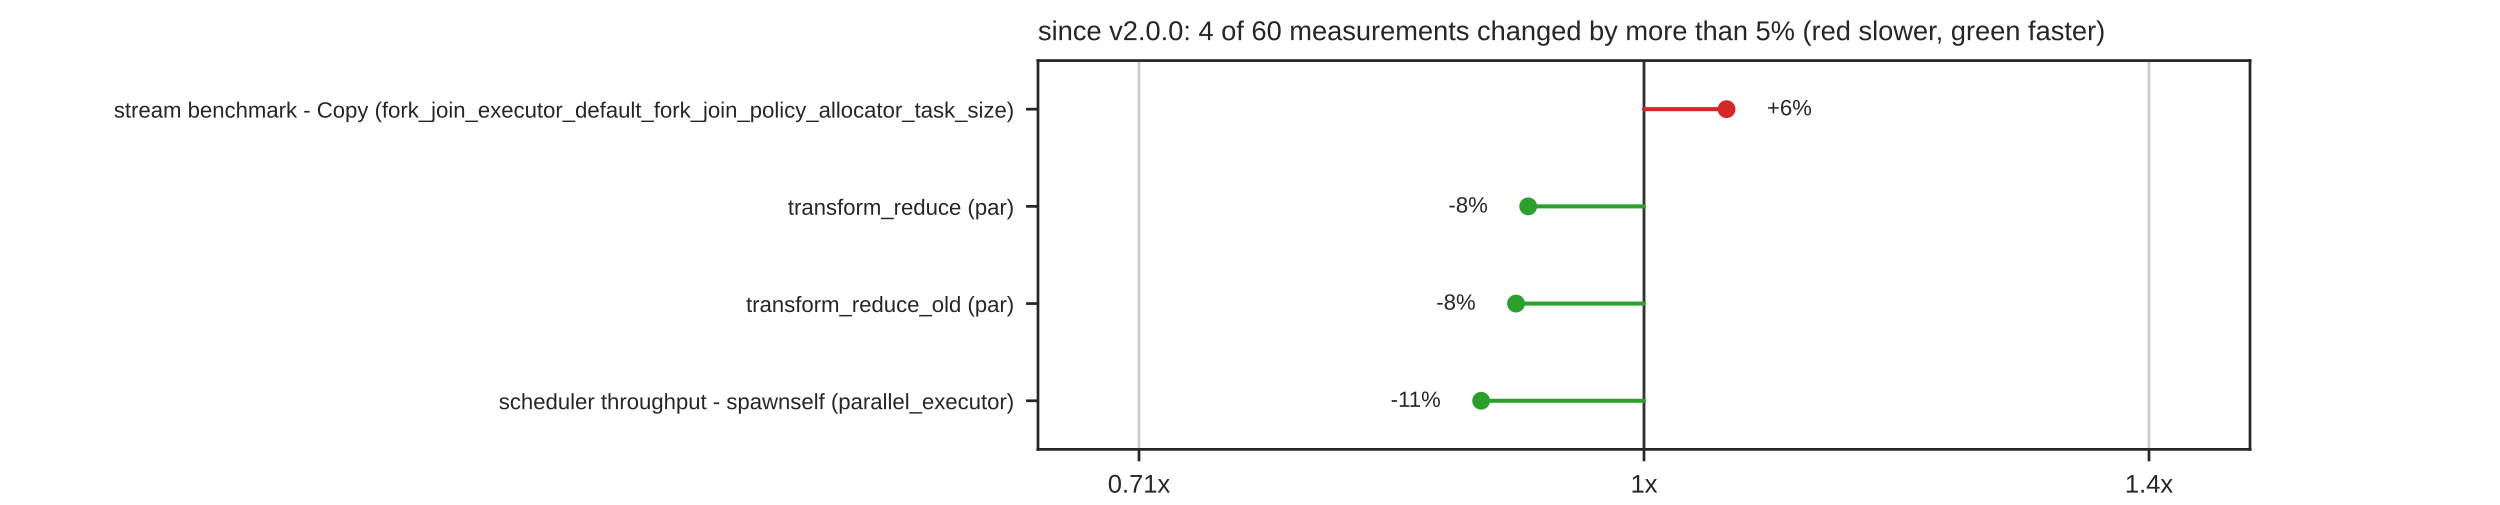
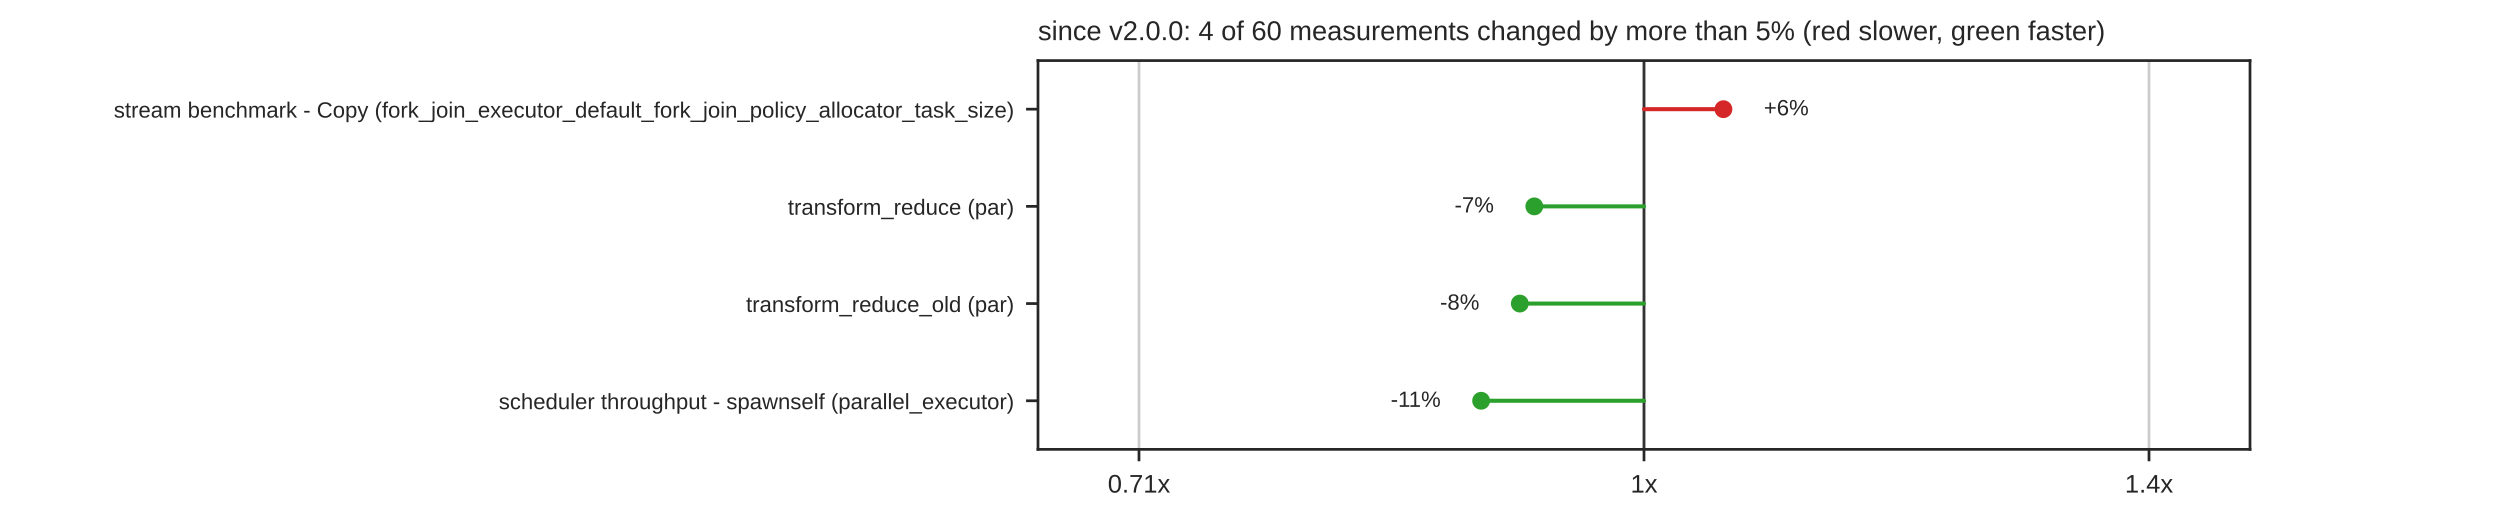
<svg xmlns="http://www.w3.org/2000/svg" xmlns:xlink="http://www.w3.org/1999/xlink" width="734.4pt" height="148.32pt" viewBox="0 0 734.4 148.32" version="1.1">
  <defs>
    <style type="text/css">*{stroke-linejoin: round; stroke-linecap: butt}</style>
  </defs>
  <g id="figure_1">
    <g id="patch_1">
      <path d="M 0 148.32  L 734.4 148.32  L 734.4 0  L 0 0  z " style="fill: #ffffff" />
    </g>
    <g id="axes_1">
      <g id="patch_2">
        <path d="M 304.92 132.005  L 660.96 132.005  L 660.96 17.798  L 304.92 17.798  z " style="fill: #ffffff" />
      </g>
      <g id="matplotlib.axis_1">
        <g id="xtick_1">
          <g id="line2d_1">
            <path d="M 334.59 132.005  L 334.59 17.798  " clip-path="url(#p85da25dd6e)" style="fill: none; stroke: #cccccc; stroke-width: 0.8; stroke-linecap: round" />
          </g>
          <g id="line2d_2">
            <defs>
              <path id="mdfc5214045" d="M 0 0  L 0 3.5  " style="stroke: #262626; stroke-width: 0.8" />
            </defs>
            <g>
              <use xlink:href="#mdfc5214045" x="334.59" y="132.005" style="fill: #262626; stroke: #262626; stroke-width: 0.8" />
            </g>
          </g>
          <g id="text_1">
            <text style="fill: #262626; font: 7.5px 'Arial', 'DejaVu Sans', 'Liberation Sans', 'Bitstream Vera Sans', sans-serif; text-anchor: middle" x="334.59" y="144.704" transform="rotate(-0 334.59 144.7036)">0.71x</text>
          </g>
        </g>
        <g id="xtick_2">
          <g id="line2d_3">
            <path d="M 482.94 132.005  L 482.94 17.798  " clip-path="url(#p85da25dd6e)" style="fill: none; stroke: #cccccc; stroke-width: 0.8; stroke-linecap: round" />
          </g>
          <g id="line2d_4">
            <g>
              <use xlink:href="#mdfc5214045" x="482.94" y="132.005" style="fill: #262626; stroke: #262626; stroke-width: 0.8" />
            </g>
          </g>
          <g id="text_2">
            <text style="fill: #262626; font: 7.5px 'Arial', 'DejaVu Sans', 'Liberation Sans', 'Bitstream Vera Sans', sans-serif; text-anchor: middle" x="482.94" y="144.704" transform="rotate(-0 482.94 144.7036)">1x</text>
          </g>
        </g>
        <g id="xtick_3">
          <g id="line2d_5">
            <path d="M 631.29 132.005  L 631.29 17.798  " clip-path="url(#p85da25dd6e)" style="fill: none; stroke: #cccccc; stroke-width: 0.8; stroke-linecap: round" />
          </g>
          <g id="line2d_6">
            <g>
              <use xlink:href="#mdfc5214045" x="631.29" y="132.005" style="fill: #262626; stroke: #262626; stroke-width: 0.8" />
            </g>
          </g>
          <g id="text_3">
            <text style="fill: #262626; font: 7.5px 'Arial', 'DejaVu Sans', 'Liberation Sans', 'Bitstream Vera Sans', sans-serif; text-anchor: middle" x="631.29" y="144.704" transform="rotate(-0 631.29 144.7036)">1.4x</text>
          </g>
        </g>
      </g>
      <g id="matplotlib.axis_2">
        <g id="ytick_1">
          <g id="line2d_7">
            <defs>
              <path id="m414165cd4d" d="M 0 0  L -3.5 0  " style="stroke: #262626; stroke-width: 0.8" />
            </defs>
            <g>
              <use xlink:href="#m414165cd4d" x="304.92" y="32.074" style="fill: #262626; stroke: #262626; stroke-width: 0.8" />
            </g>
          </g>
          <g id="text_4">
            <text style="fill: #262626; font: 6.5px 'Arial', 'DejaVu Sans', 'Liberation Sans', 'Bitstream Vera Sans', sans-serif; text-anchor: end" x="297.92" y="34.544" transform="rotate(-0 297.92 34.54369)">stream benchmark - Copy (fork_join_executor_default_fork_join_policy_allocator_task_size)</text>
          </g>
        </g>
        <g id="ytick_2">
          <g id="line2d_8">
            <g>
              <use xlink:href="#m414165cd4d" x="304.92" y="60.626" style="fill: #262626; stroke: #262626; stroke-width: 0.8" />
            </g>
          </g>
          <g id="text_5">
            <text style="fill: #262626; font: 6.5px 'Arial', 'DejaVu Sans', 'Liberation Sans', 'Bitstream Vera Sans', sans-serif; text-anchor: end" x="297.92" y="63.095" transform="rotate(-0 297.92 63.09529)">transform_reduce (par)</text>
          </g>
        </g>
        <g id="ytick_3">
          <g id="line2d_9">
            <g>
              <use xlink:href="#m414165cd4d" x="304.92" y="89.177" style="fill: #262626; stroke: #262626; stroke-width: 0.8" />
            </g>
          </g>
          <g id="text_6">
            <text style="fill: #262626; font: 6.5px 'Arial', 'DejaVu Sans', 'Liberation Sans', 'Bitstream Vera Sans', sans-serif; text-anchor: end" x="297.92" y="91.647" transform="rotate(-0 297.92 91.64689)">transform_reduce_old (par)</text>
          </g>
        </g>
        <g id="ytick_4">
          <g id="line2d_10">
            <g>
              <use xlink:href="#m414165cd4d" x="304.92" y="117.729" style="fill: #262626; stroke: #262626; stroke-width: 0.8" />
            </g>
          </g>
          <g id="text_7">
            <text style="fill: #262626; font: 6.5px 'Arial', 'DejaVu Sans', 'Liberation Sans', 'Bitstream Vera Sans', sans-serif; text-anchor: end" x="297.92" y="120.198" transform="rotate(-0 297.92 120.1985)">scheduler throughput - spawnself (parallel_executor)</text>
          </g>
        </g>
      </g>
      <g id="line2d_11">
        <path d="M 482.94 132.005  L 482.94 17.798  " clip-path="url(#p85da25dd6e)" style="fill: none; stroke: #333333; stroke-width: 0.8; stroke-linecap: round" />
      </g>
      <g id="line2d_12">
-         <path d="M 482.94 32.074  L 507.2 32.074  " clip-path="url(#p85da25dd6e)" style="fill: none; stroke: #d62728; stroke-width: 1.2; stroke-linecap: round" />
+         <path d="M 482.94 32.074  L 506.276 32.074  " clip-path="url(#p85da25dd6e)" style="fill: none; stroke: #d62728; stroke-width: 1.2; stroke-linecap: round" />
      </g>
      <g id="line2d_13">
-         <path d="M 482.94 60.626  L 448.928 60.626  " clip-path="url(#p85da25dd6e)" style="fill: none; stroke: #2ca02c; stroke-width: 1.2; stroke-linecap: round" />
+         <path d="M 482.94 60.626  L 450.72 60.626  " clip-path="url(#p85da25dd6e)" style="fill: none; stroke: #2ca02c; stroke-width: 1.2; stroke-linecap: round" />
      </g>
      <g id="line2d_14">
-         <path d="M 482.94 89.177  L 445.352 89.177  " clip-path="url(#p85da25dd6e)" style="fill: none; stroke: #2ca02c; stroke-width: 1.2; stroke-linecap: round" />
+         <path d="M 482.94 89.177  L 446.459 89.177  " clip-path="url(#p85da25dd6e)" style="fill: none; stroke: #2ca02c; stroke-width: 1.2; stroke-linecap: round" />
      </g>
      <g id="line2d_15">
        <path d="M 482.94 117.729  L 435.096 117.729  " clip-path="url(#p85da25dd6e)" style="fill: none; stroke: #2ca02c; stroke-width: 1.2; stroke-linecap: round" />
      </g>
      <g id="patch_3">
        <path d="M 304.92 132.005  L 304.92 17.798  " style="fill: none; stroke: #262626; stroke-width: 0.8; stroke-linejoin: miter; stroke-linecap: square" />
      </g>
      <g id="patch_4">
        <path d="M 660.96 132.005  L 660.96 17.798  " style="fill: none; stroke: #262626; stroke-width: 0.8; stroke-linejoin: miter; stroke-linecap: square" />
      </g>
      <g id="patch_5">
        <path d="M 304.92 132.005  L 660.96 132.005  " style="fill: none; stroke: #262626; stroke-width: 0.8; stroke-linejoin: miter; stroke-linecap: square" />
      </g>
      <g id="patch_6">
        <path d="M 304.92 17.798  L 660.96 17.798  " style="fill: none; stroke: #262626; stroke-width: 0.8; stroke-linejoin: miter; stroke-linecap: square" />
      </g>
      <g id="PathCollection_1">
        <defs>
          <path id="m8968767a60" d="M 0 2.121  C 0.563 2.121 1.102 1.898 1.5 1.5  C 1.898 1.102 2.121 0.563 2.121 0  C 2.121 -0.563 1.898 -1.102 1.5 -1.5  C 1.102 -1.898 0.563 -2.121 0 -2.121  C -0.563 -2.121 -1.102 -1.898 -1.5 -1.5  C -1.898 -1.102 -2.121 -0.563 -2.121 0  C -2.121 0.563 -1.898 1.102 -1.5 1.5  C -1.102 1.898 -0.563 2.121 0 2.121  z " style="stroke: #d62728" />
        </defs>
        <g clip-path="url(#p85da25dd6e)">
-           <use xlink:href="#m8968767a60" x="507.2" y="32.074" style="fill: #d62728; stroke: #d62728" />
+           <use xlink:href="#m8968767a60" x="506.276" y="32.074" style="fill: #d62728; stroke: #d62728" />
        </g>
      </g>
      <g id="text_8">
-         <text style="fill: #262626; font: 6.5px 'Arial', 'DejaVu Sans', 'Liberation Sans', 'Bitstream Vera Sans', sans-serif; text-anchor: start" x="519.068" y="33.868" transform="rotate(-0 519.0681 33.86779)">+6%</text>
+         <text style="fill: #262626; font: 6.5px 'Arial', 'DejaVu Sans', 'Liberation Sans', 'Bitstream Vera Sans', sans-serif; text-anchor: start" x="518.144" y="33.868" transform="rotate(-0 518.1441 33.86779)">+6%</text>
      </g>
      <g id="PathCollection_2">
        <defs>
          <path id="m7978cd0e5a" d="M 0 2.121  C 0.563 2.121 1.102 1.898 1.5 1.5  C 1.898 1.102 2.121 0.563 2.121 0  C 2.121 -0.563 1.898 -1.102 1.5 -1.5  C 1.102 -1.898 0.563 -2.121 0 -2.121  C -0.563 -2.121 -1.102 -1.898 -1.5 -1.5  C -1.898 -1.102 -2.121 -0.563 -2.121 0  C -2.121 0.563 -1.898 1.102 -1.5 1.5  C -1.102 1.898 -0.563 2.121 0 2.121  z " style="stroke: #2ca02c" />
        </defs>
        <g clip-path="url(#p85da25dd6e)">
-           <use xlink:href="#m7978cd0e5a" x="448.928" y="60.626" style="fill: #2ca02c; stroke: #2ca02c" />
+           <use xlink:href="#m7978cd0e5a" x="450.72" y="60.626" style="fill: #2ca02c; stroke: #2ca02c" />
        </g>
      </g>
      <g id="text_9">
-         <text style="fill: #262626; font: 6.5px 'Arial', 'DejaVu Sans', 'Liberation Sans', 'Bitstream Vera Sans', sans-serif; text-anchor: end" x="437.06" y="62.419" transform="rotate(-0 437.0605 62.41939)">-8%</text>
+         <text style="fill: #262626; font: 6.5px 'Arial', 'DejaVu Sans', 'Liberation Sans', 'Bitstream Vera Sans', sans-serif; text-anchor: end" x="438.852" y="62.419" transform="rotate(-0 438.8521 62.41939)">-7%</text>
      </g>
      <g id="PathCollection_3">
        <g clip-path="url(#p85da25dd6e)">
-           <use xlink:href="#m7978cd0e5a" x="445.352" y="89.177" style="fill: #2ca02c; stroke: #2ca02c" />
+           <use xlink:href="#m7978cd0e5a" x="446.459" y="89.177" style="fill: #2ca02c; stroke: #2ca02c" />
        </g>
      </g>
      <g id="text_10">
-         <text style="fill: #262626; font: 6.5px 'Arial', 'DejaVu Sans', 'Liberation Sans', 'Bitstream Vera Sans', sans-serif; text-anchor: end" x="433.484" y="90.971" transform="rotate(-0 433.4843 90.97099)">-8%</text>
+         <text style="fill: #262626; font: 6.5px 'Arial', 'DejaVu Sans', 'Liberation Sans', 'Bitstream Vera Sans', sans-serif; text-anchor: end" x="434.591" y="90.971" transform="rotate(-0 434.5913 90.97099)">-8%</text>
      </g>
      <g id="PathCollection_4">
        <g clip-path="url(#p85da25dd6e)">
          <use xlink:href="#m7978cd0e5a" x="435.096" y="117.729" style="fill: #2ca02c; stroke: #2ca02c" />
        </g>
      </g>
      <g id="text_11">
        <text style="fill: #262626; font: 6.5px 'Arial', 'DejaVu Sans', 'Liberation Sans', 'Bitstream Vera Sans', sans-serif; text-anchor: end" x="423.228" y="119.523" transform="rotate(-0 423.2278 119.5226)">-11%</text>
      </g>
      <g id="text_12">
        <text style="fill: #262626; font: 8px 'Arial', 'DejaVu Sans', 'Liberation Sans', 'Bitstream Vera Sans', sans-serif; text-anchor: start" x="304.92" y="11.798" transform="rotate(-0 304.92 11.7984)">since v2.0.0: 4 of 60 measurements changed by more than 5% (red slower, green faster)</text>
      </g>
    </g>
  </g>
  <defs>
    <clipPath id="p85da25dd6e">
      <rect x="304.92" y="17.798" width="356.04" height="114.206" />
    </clipPath>
  </defs>
</svg>
